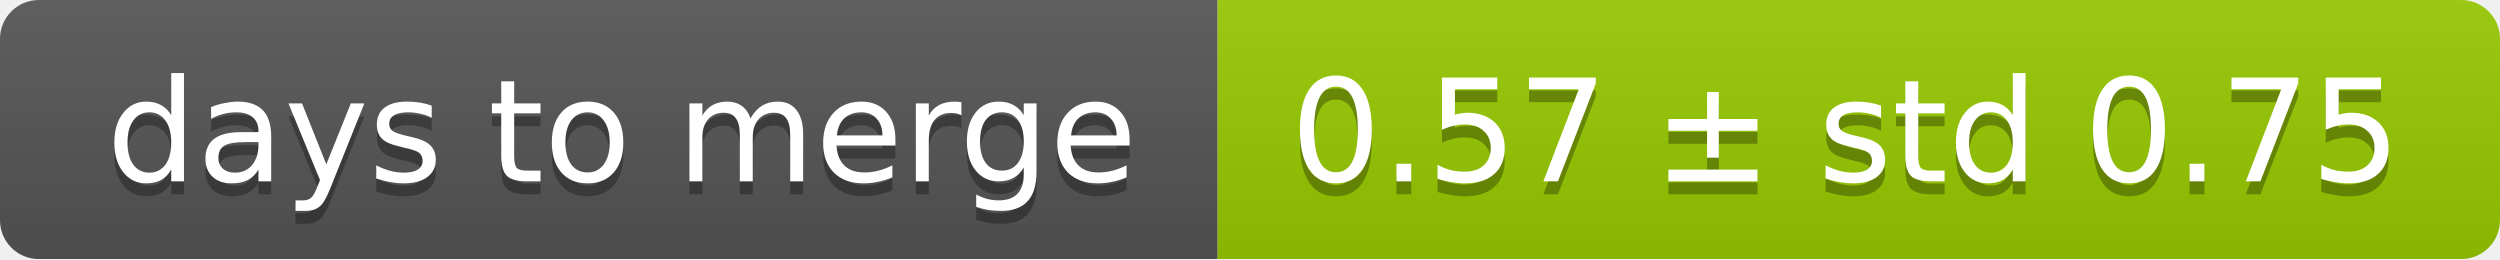
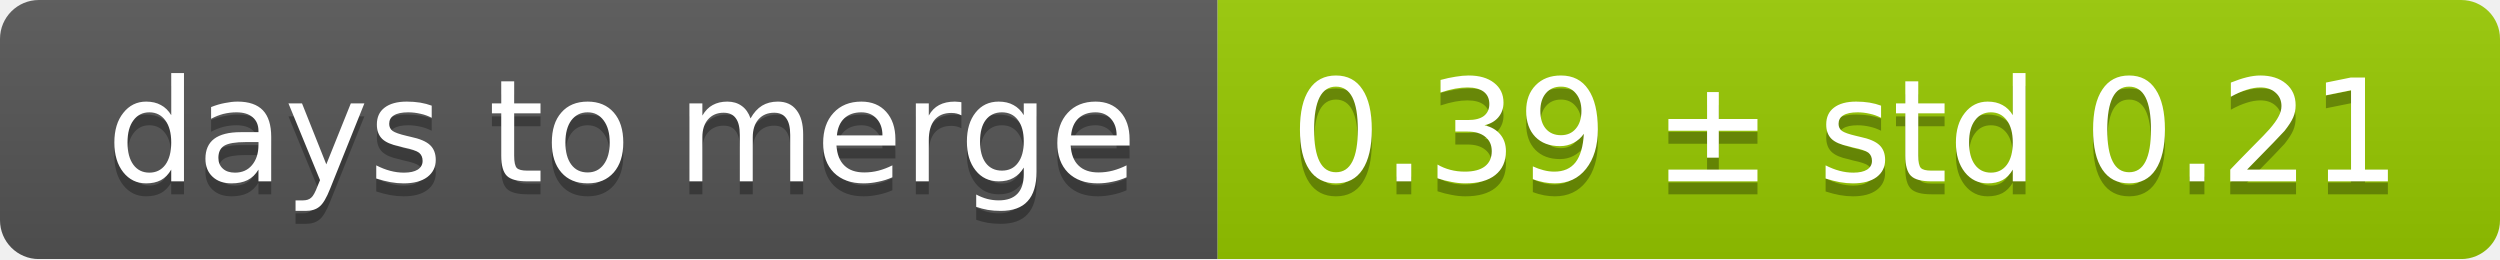
<svg xmlns="http://www.w3.org/2000/svg" width="193" height="20">
  <linearGradient id="smooth" x2="0" y2="100%">
    <stop offset="0" stop-color="#bbb" stop-opacity=".1" />
    <stop offset="1" stop-opacity=".1" />
  </linearGradient>
  <mask id="round">
    <rect width="193" height="20" rx="3" fill="#fff" />
  </mask>
  <g mask="url(#round)">
    <rect width="94" height="20" fill="#555" />
    <rect x="94" width="99" height="20" fill="#97ca00" />
    <rect width="193" height="20" fill="url(#smooth)" />
  </g>
  <g fill="#fff" text-anchor="middle" font-family="DejaVu Sans,Verdana,Geneva,sans-serif" font-size="11">
    <text x="48" y="15" fill="#010101" fill-opacity=".3">days to merge</text>
    <text x="48" y="14">days to merge</text>
-     <text x="142.5" y="15" fill="#010101" fill-opacity=".3">0.57 ± std 0.75</text>
-     <text x="142.5" y="14">0.57 ± std 0.75</text>
+     <text x="142.5" y="15" fill="#010101" fill-opacity=".3">0.39 ± std 0.21</text>
+     <text x="142.5" y="14">0.39 ± std 0.21</text>
  </g>
</svg>
